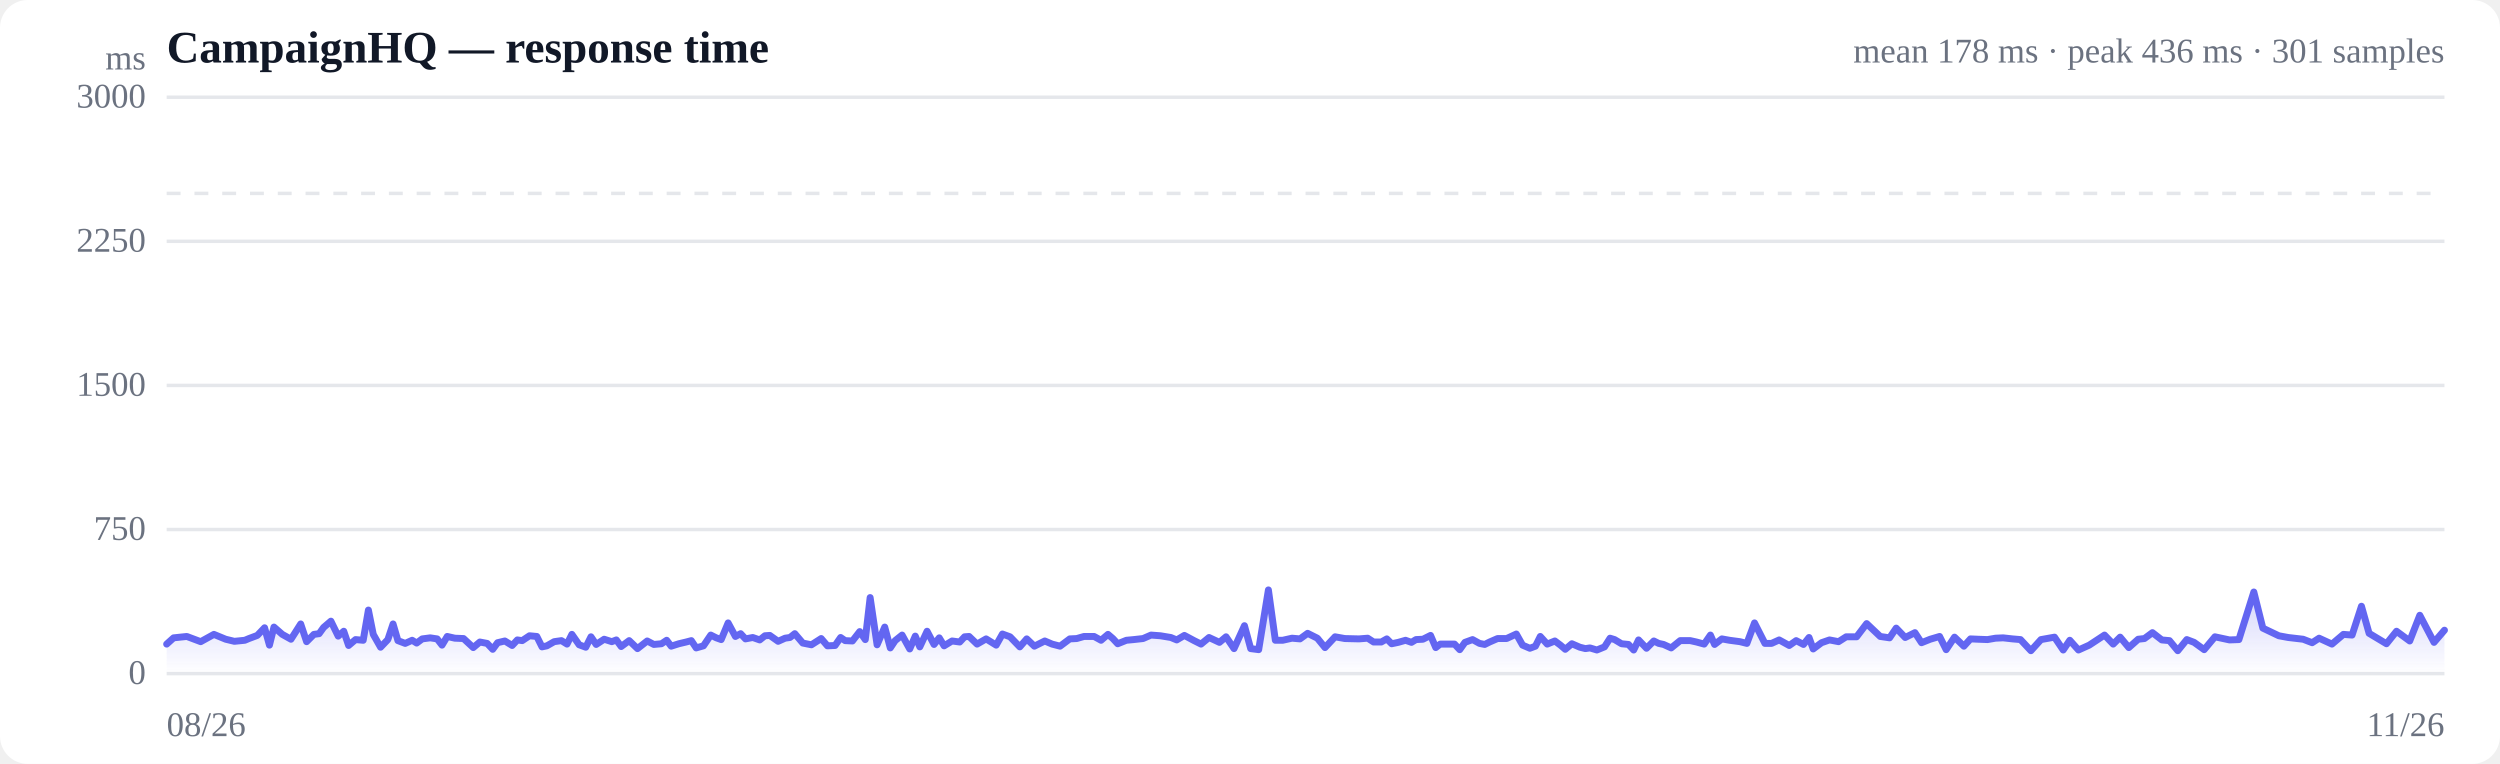
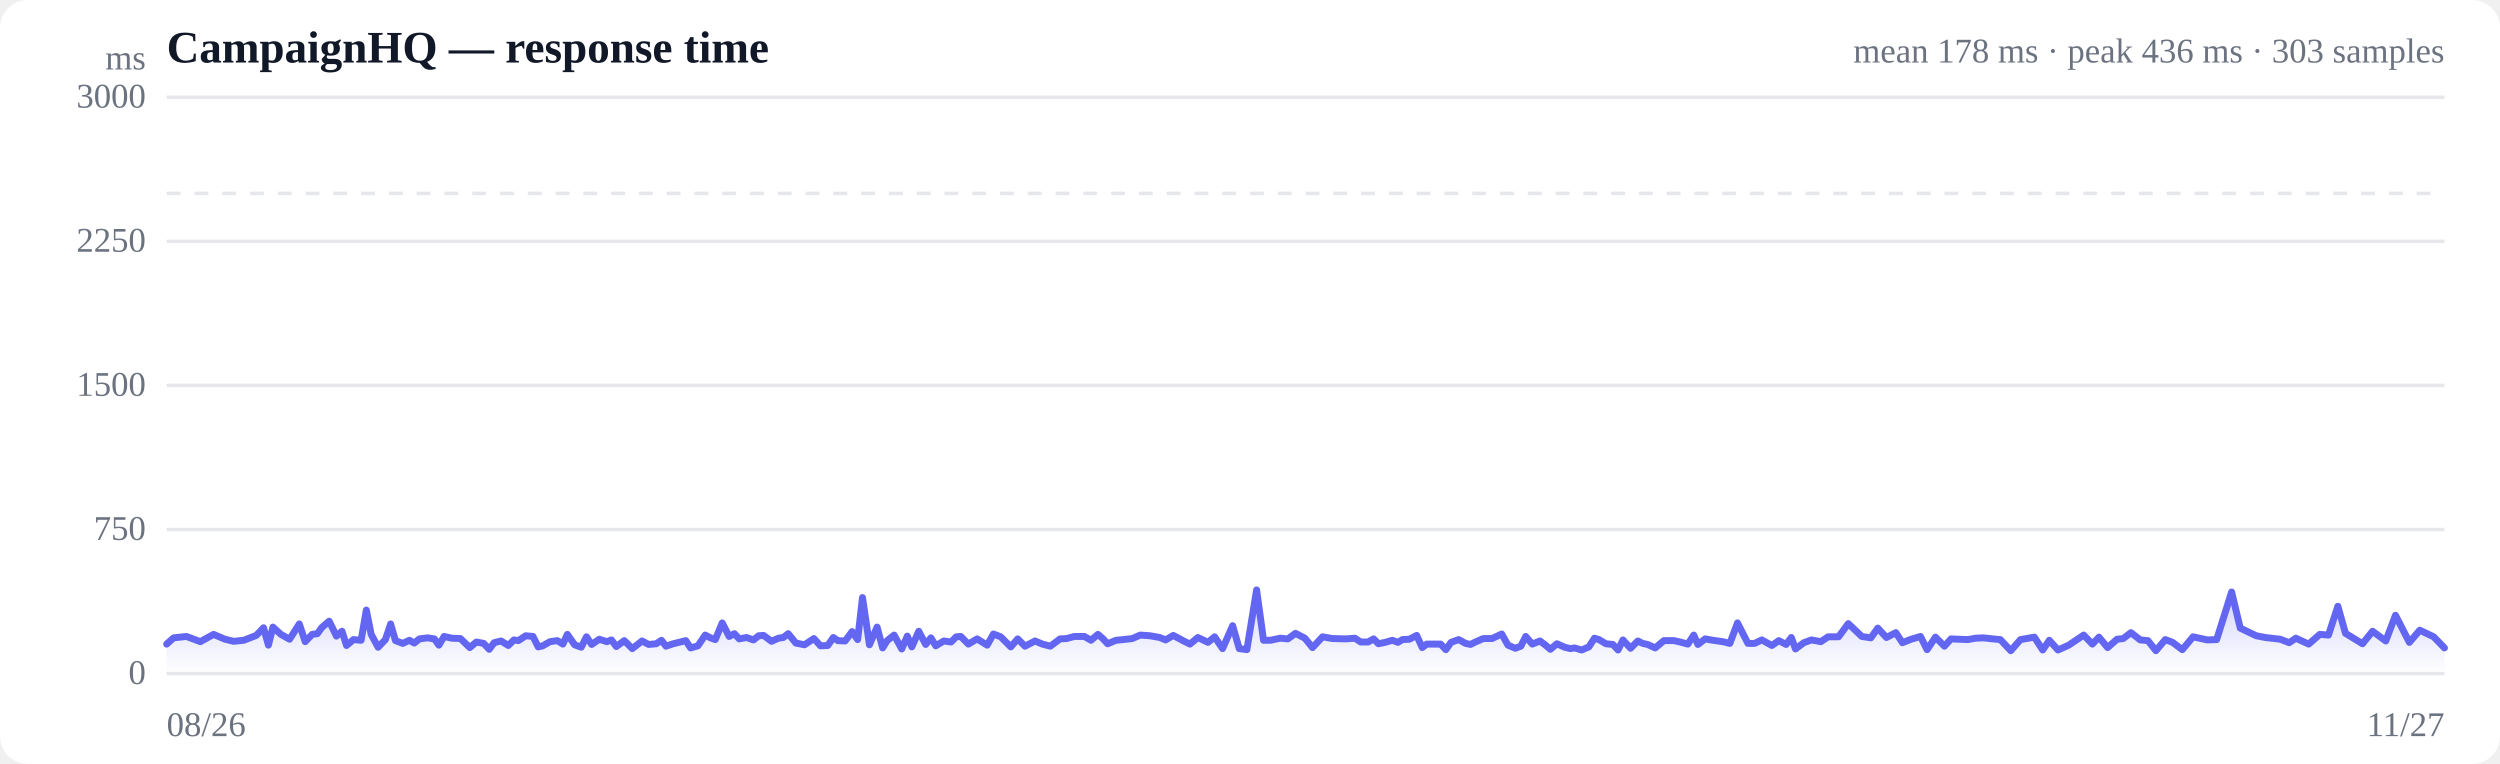
<svg xmlns="http://www.w3.org/2000/svg" viewBox="0 0 720 220" width="720" height="220" role="img" aria-label="Response time over time">
  <style>
  :root { color-scheme: light dark; }
  .bg { fill: #ffffff; }
  .grid { stroke: #e5e7eb; stroke-width: 1; }
  .axis { fill: #6b7280; font-size: 10px; }
  .title { fill: #111827; font-size: 13px; font-weight: 600; }
  .sub { fill: #6b7280; font-size: 10px; }
  .line { stroke: #6366f1; stroke-width: 2; fill: none; stroke-linejoin: round; stroke-linecap: round; }
  .area { fill: url(#fade); }
  .dot-degraded { fill: #f59e0b; }
  .dot-down { fill: #ef4444; }
  .empty { fill: #9ca3af; font-size: 12px; }
  @media (prefers-color-scheme: dark) {
    .bg { fill: #0b0f19; }
    .grid { stroke: #1f2937; }
    .axis, .sub { fill: #9ca3af; }
    .title { fill: #f3f4f6; }
    .line { stroke: #818cf8; }
  }
</style>
  <defs>
    <linearGradient id="fade" x1="0" y1="0" x2="0" y2="1">
      <stop offset="0%" stop-color="#6366f1" stop-opacity="0.28" />
      <stop offset="100%" stop-color="#6366f1" stop-opacity="0" />
    </linearGradient>
  </defs>
  <rect class="bg" width="720" height="220" rx="8" />
  <text class="title" x="48" y="18">CampaignHQ — response time</text>
-   <text class="sub" x="704" y="18" text-anchor="end">mean 178 ms · peak 436 ms · 301 samples</text>
+   <text class="sub" x="704" y="18" text-anchor="end">mean 178 ms · peak 436 ms · 303 samples</text>
  <line class="grid" x1="48" y1="194.0" x2="704" y2="194.0" />
  <text class="axis" x="42" y="197" text-anchor="end">0</text>
  <line class="grid" x1="48" y1="152.5" x2="704" y2="152.5" />
  <text class="axis" x="42" y="155.5" text-anchor="end">750</text>
  <line class="grid" x1="48" y1="111.0" x2="704" y2="111.0" />
  <text class="axis" x="42" y="114" text-anchor="end">1500</text>
  <line class="grid" x1="48" y1="69.5" x2="704" y2="69.5" />
  <text class="axis" x="42" y="72.5" text-anchor="end">2250</text>
  <line class="grid" x1="48" y1="28.0" x2="704" y2="28.0" />
  <text class="axis" x="42" y="31" text-anchor="end">3000</text>
  <line class="grid" stroke-dasharray="4 4" x1="48" y1="55.7" x2="704" y2="55.7" />
-   <path class="area" d="M48.0,185.5 L48.0,185.5 L50.0,183.7 L53.8,183.3 L57.8,184.8 L61.6,182.7 L65.0,184.1 L67.5,184.7 L70.5,184.4 L71.7,183.9 L74.1,183.0 L76.2,180.8 L77.6,185.8 L78.9,180.6 L81.3,182.7 L83.8,184.1 L86.6,179.7 L88.3,184.8 L90.4,182.7 L91.9,182.5 L93.2,180.7 L95.3,178.9 L97.4,183.2 L99.0,181.8 L100.4,185.9 L102.4,184.2 L104.6,184.4 L106.1,175.7 L107.5,182.7 L109.6,186.4 L111.7,184.2 L113.2,179.7 L114.6,184.5 L116.7,185.3 L118.7,184.4 L120.0,185.2 L121.6,184.0 L123.9,183.7 L125.9,184.0 L127.3,185.8 L128.8,183.3 L131.0,183.8 L133.5,183.9 L136.3,186.5 L138.2,184.9 L140.3,185.3 L141.9,187.0 L143.3,185.1 L145.4,184.6 L147.5,185.9 L149.0,184.3 L150.4,184.5 L152.5,183.1 L154.6,183.3 L156.1,186.3 L157.5,186.0 L159.6,184.8 L161.7,184.5 L163.3,185.5 L164.7,182.7 L166.8,185.7 L168.7,186.4 L170.2,183.4 L171.7,185.6 L174.0,184.1 L176.2,184.8 L177.5,184.3 L178.9,186.2 L181.2,184.5 L183.6,186.8 L186.4,184.6 L188.3,185.6 L190.5,185.4 L192.0,184.4 L193.3,186.1 L195.5,185.4 L197.6,184.9 L199.1,184.5 L200.5,186.6 L202.6,186.0 L204.7,182.9 L206.3,183.7 L207.7,184.2 L209.7,179.4 L211.8,183.3 L213.3,182.5 L214.7,184.0 L216.8,183.6 L218.8,184.3 L220.3,183.1 L221.7,183.0 L224.1,184.7 L226.1,183.8 L227.5,183.6 L228.9,182.5 L231.2,185.2 L233.7,185.7 L236.5,183.9 L238.3,186.0 L240.5,185.9 L242.1,183.6 L243.4,184.5 L245.5,184.6 L247.6,181.9 L249.2,184.2 L250.6,172.1 L252.6,185.7 L254.8,180.6 L256.4,186.6 L257.8,184.5 L259.8,182.9 L262.0,186.9 L263.6,183.2 L264.9,186.3 L267.0,181.8 L269.0,185.6 L270.5,183.7 L271.9,186.0 L274.2,184.6 L276.4,184.9 L277.8,183.4 L279.1,183.3 L281.4,185.5 L284.0,184.0 L286.9,185.8 L288.7,182.6 L290.9,183.4 L293.7,186.3 L295.7,184.0 L297.9,186.1 L300.9,184.6 L303.0,185.5 L305.3,186.1 L308.1,184.0 L310.1,183.9 L312.2,183.3 L315.1,183.3 L317.1,184.4 L319.1,182.7 L320.5,183.9 L321.9,185.4 L324.4,184.4 L326.5,184.2 L329.2,183.9 L331.5,182.9 L334.2,183.1 L337.2,183.6 L338.9,184.3 L341.1,183.0 L343.9,184.5 L345.9,185.5 L348.2,183.6 L351.2,185.0 L353.1,183.4 L355.4,186.8 L358.4,180.2 L360.2,186.8 L362.5,187.1 L365.3,169.9 L367.3,184.4 L369.4,184.4 L372.1,183.8 L374.4,184.0 L376.6,182.4 L379.4,183.8 L381.6,186.5 L384.5,183.4 L387.3,183.9 L391.4,184.0 L393.9,183.8 L395.6,184.9 L397.8,184.9 L399.4,184.0 L400.8,185.4 L402.7,185.0 L404.8,184.4 L406.5,185.0 L407.8,184.2 L409.8,184.1 L412.0,183.0 L413.5,186.5 L414.8,185.5 L416.9,185.5 L418.9,185.5 L420.4,187.1 L421.9,185.0 L424.1,184.2 L426.1,185.3 L427.6,185.6 L429.0,184.9 L431.3,183.9 L433.9,183.9 L436.7,182.6 L438.5,185.8 L440.6,186.7 L442.2,186.1 L443.6,183.3 L445.6,185.5 L447.8,184.6 L449.4,185.8 L450.8,187.0 L452.7,185.4 L455.0,186.4 L456.6,186.8 L457.9,186.6 L459.9,187.2 L462.1,186.3 L463.7,183.8 L465.0,184.2 L467.0,185.4 L469.0,185.6 L470.5,187.2 L471.9,184.3 L474.2,186.7 L476.3,184.6 L477.7,185.3 L479.1,185.6 L481.3,186.6 L483.9,184.5 L486.8,184.5 L488.6,184.9 L490.8,185.5 L492.6,182.9 L493.8,185.6 L495.9,184.0 L498.1,184.4 L501.1,184.8 L503.1,185.3 L505.3,179.4 L508.3,185.3 L510.2,185.3 L512.4,184.3 L515.3,185.9 L517.3,184.5 L519.4,185.6 L521.0,183.6 L522.2,186.9 L524.6,185.1 L526.9,184.3 L529.5,184.8 L531.7,183.4 L534.7,183.4 L537.6,179.6 L541.5,183.3 L544.2,183.7 L546.1,180.9 L548.7,183.6 L551.5,182.2 L553.4,185.1 L555.9,184.1 L558.6,183.3 L560.5,187.1 L562.9,183.5 L565.6,186.1 L567.5,184.0 L569.7,184.1 L572.4,184.2 L574.7,183.8 L576.9,183.7 L579.6,184.0 L581.9,184.2 L584.9,187.4 L587.8,184.2 L591.7,183.5 L594.2,187.2 L596.1,184.4 L598.6,187.2 L601.7,185.8 L606.1,182.9 L608.6,185.5 L610.6,183.5 L613.1,186.5 L615.8,184.1 L617.6,183.9 L619.9,182.2 L622.6,184.3 L624.8,184.5 L627.2,187.4 L629.8,184.2 L631.9,185.0 L634.8,187.1 L637.9,183.4 L642.1,184.3 L644.8,184.2 L649.1,170.5 L651.7,180.9 L656.3,183.1 L659.0,183.6 L663.3,184.1 L665.9,185.1 L667.9,183.8 L671.6,185.5 L674.9,182.7 L677.4,182.9 L680.1,174.6 L682.3,182.4 L687.3,185.4 L690.2,181.8 L694.0,184.6 L696.9,177.2 L701.0,185.0 L704.0,181.5 L704.0,194.0 L48.0,194.0 Z" />
-   <path class="line" d="M48.0,185.5 L50.0,183.7 L53.8,183.3 L57.8,184.8 L61.6,182.7 L65.0,184.1 L67.5,184.7 L70.5,184.4 L71.7,183.9 L74.1,183.0 L76.2,180.8 L77.6,185.8 L78.9,180.6 L81.3,182.7 L83.8,184.1 L86.6,179.7 L88.3,184.8 L90.4,182.7 L91.9,182.5 L93.2,180.7 L95.3,178.9 L97.4,183.2 L99.0,181.8 L100.4,185.9 L102.4,184.2 L104.6,184.4 L106.1,175.7 L107.5,182.7 L109.6,186.4 L111.7,184.2 L113.2,179.7 L114.6,184.5 L116.7,185.3 L118.7,184.4 L120.0,185.2 L121.6,184.0 L123.9,183.7 L125.9,184.0 L127.3,185.8 L128.8,183.3 L131.0,183.8 L133.5,183.9 L136.3,186.5 L138.2,184.9 L140.3,185.3 L141.9,187.0 L143.3,185.1 L145.4,184.6 L147.5,185.9 L149.0,184.3 L150.4,184.5 L152.5,183.1 L154.6,183.3 L156.1,186.3 L157.5,186.0 L159.6,184.8 L161.7,184.5 L163.3,185.5 L164.7,182.7 L166.8,185.7 L168.7,186.4 L170.2,183.4 L171.7,185.6 L174.0,184.1 L176.2,184.8 L177.5,184.3 L178.9,186.2 L181.2,184.5 L183.6,186.8 L186.4,184.6 L188.3,185.6 L190.5,185.4 L192.0,184.4 L193.3,186.1 L195.5,185.4 L197.6,184.9 L199.1,184.5 L200.5,186.6 L202.6,186.0 L204.7,182.9 L206.3,183.7 L207.7,184.2 L209.7,179.4 L211.8,183.3 L213.3,182.5 L214.7,184.0 L216.8,183.6 L218.8,184.3 L220.3,183.1 L221.7,183.0 L224.1,184.7 L226.1,183.8 L227.5,183.6 L228.9,182.5 L231.2,185.2 L233.7,185.7 L236.5,183.9 L238.3,186.0 L240.5,185.9 L242.1,183.6 L243.4,184.5 L245.5,184.6 L247.6,181.9 L249.2,184.2 L250.6,172.1 L252.6,185.7 L254.8,180.6 L256.4,186.6 L257.8,184.5 L259.8,182.9 L262.0,186.9 L263.6,183.2 L264.9,186.3 L267.0,181.8 L269.0,185.6 L270.5,183.7 L271.9,186.0 L274.2,184.6 L276.4,184.9 L277.8,183.4 L279.1,183.3 L281.4,185.5 L284.0,184.0 L286.9,185.8 L288.7,182.6 L290.9,183.4 L293.7,186.3 L295.7,184.0 L297.9,186.1 L300.9,184.6 L303.0,185.5 L305.3,186.1 L308.1,184.0 L310.1,183.9 L312.2,183.3 L315.1,183.3 L317.1,184.4 L319.1,182.7 L320.5,183.9 L321.9,185.4 L324.4,184.4 L326.5,184.2 L329.2,183.9 L331.5,182.9 L334.2,183.1 L337.2,183.6 L338.9,184.3 L341.1,183.0 L343.9,184.5 L345.9,185.5 L348.2,183.6 L351.2,185.0 L353.1,183.4 L355.4,186.8 L358.4,180.2 L360.2,186.8 L362.5,187.1 L365.3,169.9 L367.3,184.4 L369.4,184.4 L372.1,183.8 L374.4,184.0 L376.6,182.4 L379.4,183.8 L381.6,186.5 L384.5,183.4 L387.3,183.9 L391.4,184.0 L393.9,183.8 L395.6,184.9 L397.8,184.9 L399.4,184.0 L400.8,185.4 L402.7,185.0 L404.8,184.4 L406.5,185.0 L407.8,184.2 L409.8,184.1 L412.0,183.0 L413.5,186.5 L414.8,185.5 L416.9,185.5 L418.9,185.5 L420.4,187.1 L421.9,185.0 L424.1,184.2 L426.1,185.3 L427.6,185.6 L429.0,184.9 L431.3,183.9 L433.9,183.9 L436.7,182.6 L438.5,185.8 L440.6,186.7 L442.2,186.1 L443.6,183.3 L445.6,185.5 L447.8,184.6 L449.4,185.8 L450.8,187.0 L452.7,185.4 L455.0,186.4 L456.6,186.8 L457.9,186.6 L459.9,187.2 L462.1,186.3 L463.7,183.8 L465.0,184.2 L467.0,185.4 L469.0,185.6 L470.5,187.2 L471.9,184.3 L474.2,186.7 L476.3,184.6 L477.7,185.3 L479.1,185.6 L481.3,186.6 L483.9,184.5 L486.8,184.5 L488.6,184.9 L490.8,185.5 L492.6,182.9 L493.8,185.6 L495.9,184.0 L498.1,184.4 L501.1,184.8 L503.1,185.3 L505.3,179.4 L508.3,185.3 L510.2,185.3 L512.4,184.3 L515.3,185.9 L517.3,184.5 L519.4,185.6 L521.0,183.6 L522.2,186.9 L524.6,185.1 L526.9,184.3 L529.5,184.8 L531.7,183.4 L534.7,183.4 L537.6,179.6 L541.5,183.3 L544.2,183.7 L546.1,180.9 L548.7,183.6 L551.5,182.2 L553.4,185.1 L555.9,184.1 L558.6,183.3 L560.5,187.1 L562.9,183.5 L565.6,186.1 L567.5,184.0 L569.7,184.1 L572.4,184.2 L574.7,183.8 L576.9,183.7 L579.6,184.0 L581.9,184.2 L584.9,187.4 L587.8,184.2 L591.7,183.5 L594.2,187.2 L596.1,184.4 L598.6,187.2 L601.7,185.8 L606.1,182.9 L608.6,185.5 L610.6,183.5 L613.1,186.5 L615.8,184.1 L617.6,183.9 L619.9,182.2 L622.6,184.3 L624.8,184.5 L627.2,187.4 L629.8,184.2 L631.9,185.0 L634.8,187.1 L637.9,183.4 L642.1,184.3 L644.8,184.2 L649.1,170.5 L651.7,180.9 L656.3,183.1 L659.0,183.6 L663.3,184.1 L665.9,185.1 L667.9,183.8 L671.6,185.5 L674.9,182.7 L677.4,182.9 L680.1,174.6 L682.3,182.4 L687.3,185.4 L690.2,181.8 L694.0,184.6 L696.9,177.2 L701.0,185.0 L704.0,181.5" />
+   <path class="area" d="M48.0,185.5 L48.0,185.5 L50.0,183.7 L53.7,183.3 L57.7,184.8 L61.5,182.7 L64.8,184.1 L67.3,184.7 L70.2,184.4 L71.5,183.9 L73.8,183.0 L75.9,180.8 L77.3,185.8 L78.6,180.6 L80.9,182.7 L83.4,184.1 L86.2,179.7 L87.9,184.8 L89.9,182.7 L91.4,182.5 L92.7,180.7 L94.8,178.9 L96.9,183.2 L98.5,181.8 L99.8,185.9 L101.8,184.2 L104.0,184.4 L105.5,175.7 L106.9,182.7 L108.9,186.4 L111.0,184.2 L112.5,179.7 L113.9,184.5 L116.0,185.3 L117.9,184.4 L119.3,185.2 L120.8,184.0 L123.1,183.7 L125.1,184.0 L126.4,185.8 L127.9,183.3 L130.1,183.8 L132.6,183.9 L135.3,186.5 L137.2,184.9 L139.3,185.3 L140.9,187.0 L142.3,185.1 L144.3,184.6 L146.4,185.9 L148.0,184.3 L149.3,184.5 L151.4,183.1 L153.5,183.3 L155.0,186.3 L156.3,186.0 L158.4,184.8 L160.5,184.5 L162.1,185.5 L163.4,182.7 L165.5,185.7 L167.4,186.4 L168.9,183.4 L170.4,185.6 L172.6,184.1 L174.8,184.8 L176.1,184.3 L177.5,186.2 L179.8,184.5 L182.1,186.8 L184.9,184.6 L186.8,185.6 L189.0,185.4 L190.5,184.4 L191.8,186.1 L193.9,185.4 L195.9,184.9 L197.5,184.5 L198.9,186.6 L201.0,186.0 L203.1,182.9 L204.6,183.7 L206.0,184.2 L208.0,179.4 L210.0,183.3 L211.5,182.5 L212.9,184.0 L215.0,183.6 L217.0,184.3 L218.5,183.1 L219.9,183.0 L222.2,184.7 L224.2,183.8 L225.6,183.6 L227.0,182.5 L229.2,185.2 L231.7,185.7 L234.4,183.9 L236.3,186.0 L238.4,185.9 L240.0,183.6 L241.3,184.5 L243.4,184.6 L245.4,181.9 L247.0,184.2 L248.4,172.1 L250.4,185.7 L252.6,180.6 L254.2,186.6 L255.5,184.5 L257.5,182.9 L259.7,186.9 L261.3,183.2 L262.6,186.3 L264.6,181.8 L266.6,185.6 L268.1,183.7 L269.5,186.0 L271.8,184.6 L273.9,184.9 L275.4,183.4 L276.7,183.3 L278.9,185.5 L281.4,184.0 L284.3,185.8 L286.1,182.6 L288.2,183.4 L291.1,186.3 L293.1,184.0 L295.2,186.1 L298.1,184.6 L300.2,185.5 L302.5,186.1 L305.3,184.0 L307.2,183.9 L309.4,183.3 L312.3,183.3 L314.2,184.4 L316.2,182.7 L317.6,183.9 L319.0,185.4 L321.4,184.4 L323.5,184.2 L326.1,183.9 L328.4,182.9 L331.2,183.1 L334.0,183.6 L335.7,184.3 L337.9,183.0 L340.7,184.5 L342.7,185.5 L345.0,183.6 L347.9,185.0 L349.8,183.4 L352.1,186.8 L355.0,180.2 L356.9,186.8 L359.1,187.1 L361.9,169.9 L363.9,184.4 L365.9,184.4 L368.7,183.8 L370.9,184.0 L373.1,182.4 L375.8,183.8 L378.0,186.5 L380.9,183.4 L383.7,183.9 L387.7,184.0 L390.2,183.8 L391.9,184.9 L394.0,184.9 L395.6,184.0 L397.0,185.4 L398.9,185.0 L401.0,184.4 L402.6,185.0 L403.9,184.2 L405.9,184.1 L408.0,183.0 L409.6,186.5 L410.9,185.5 L413.0,185.5 L414.9,185.5 L416.4,187.1 L417.9,185.0 L420.1,184.2 L422.1,185.3 L423.5,185.6 L424.9,184.9 L427.2,183.9 L429.7,183.9 L432.5,182.6 L434.3,185.8 L436.4,186.7 L438.0,186.1 L439.4,183.3 L441.3,185.5 L443.5,184.6 L445.1,185.8 L446.5,187.0 L448.4,185.4 L450.6,186.4 L452.2,186.8 L453.5,186.6 L455.5,187.2 L457.6,186.3 L459.2,183.8 L460.5,184.2 L462.5,185.4 L464.5,185.6 L466.0,187.2 L467.4,184.3 L469.6,186.7 L471.7,184.6 L473.1,185.3 L474.5,185.6 L476.7,186.6 L479.2,184.5 L482.1,184.5 L483.9,184.9 L486.1,185.5 L487.8,182.9 L489.0,185.6 L491.1,184.0 L493.3,184.4 L496.2,184.8 L498.2,185.3 L500.4,179.4 L503.4,185.3 L505.3,185.3 L507.4,184.3 L510.3,185.9 L512.3,184.5 L514.4,185.6 L515.9,183.6 L517.1,186.9 L519.5,185.1 L521.7,184.3 L524.4,184.8 L526.5,183.4 L529.5,183.4 L532.3,179.6 L536.2,183.3 L538.8,183.7 L540.8,180.9 L543.3,183.6 L546.0,182.2 L547.9,185.1 L550.4,184.1 L553.1,183.3 L555.0,187.1 L557.4,183.5 L560.0,186.1 L561.9,184.0 L564.1,184.1 L566.7,184.2 L569.0,183.8 L571.2,183.7 L573.9,184.0 L576.1,184.2 L579.1,187.4 L581.9,184.2 L585.9,183.5 L588.3,187.2 L590.2,184.4 L592.7,187.2 L595.8,185.8 L600.1,182.9 L602.6,185.5 L604.5,183.5 L607.0,186.5 L609.7,184.1 L611.5,183.9 L613.7,182.2 L616.4,184.3 L618.6,184.5 L620.9,187.4 L623.6,184.2 L625.7,185.0 L628.5,187.1 L631.6,183.4 L635.7,184.3 L638.4,184.2 L642.7,170.5 L645.2,180.9 L649.8,183.1 L652.4,183.6 L656.7,184.1 L659.3,185.1 L661.2,183.8 L664.9,185.5 L668.1,182.7 L670.6,182.9 L673.3,174.6 L675.5,182.4 L680.4,185.4 L683.3,181.8 L687.1,184.6 L689.9,177.2 L693.9,185.0 L696.9,181.5 L700.9,183.4 L704.0,186.6 L704.0,194.0 L48.0,194.0 Z" />
+   <path class="line" d="M48.0,185.5 L50.0,183.7 L53.7,183.3 L57.7,184.8 L61.5,182.7 L64.8,184.1 L67.3,184.7 L70.2,184.4 L71.5,183.9 L73.8,183.0 L75.9,180.8 L77.3,185.8 L78.6,180.6 L80.9,182.7 L83.4,184.1 L86.2,179.7 L87.9,184.8 L89.9,182.7 L91.4,182.5 L92.7,180.7 L94.8,178.9 L96.9,183.2 L98.5,181.8 L99.8,185.9 L101.8,184.2 L104.0,184.4 L105.5,175.7 L106.9,182.7 L108.9,186.4 L111.0,184.2 L112.5,179.7 L113.9,184.5 L116.0,185.3 L117.9,184.4 L119.3,185.2 L120.8,184.0 L123.1,183.7 L125.1,184.0 L126.4,185.8 L127.9,183.3 L130.1,183.8 L132.6,183.9 L135.3,186.5 L137.2,184.9 L139.3,185.3 L140.9,187.0 L142.3,185.1 L144.3,184.6 L146.4,185.9 L148.0,184.3 L149.3,184.5 L151.4,183.1 L153.5,183.3 L155.0,186.3 L156.3,186.0 L158.4,184.8 L160.5,184.5 L162.1,185.5 L163.4,182.7 L165.5,185.7 L167.4,186.4 L168.9,183.4 L170.4,185.6 L172.6,184.1 L174.8,184.8 L176.1,184.3 L177.5,186.2 L179.8,184.5 L182.1,186.8 L184.9,184.6 L186.8,185.6 L189.0,185.4 L190.5,184.4 L191.8,186.1 L193.9,185.4 L195.9,184.9 L197.5,184.5 L198.9,186.6 L201.0,186.0 L203.1,182.9 L204.6,183.7 L206.0,184.2 L208.0,179.4 L210.0,183.3 L211.5,182.5 L212.9,184.0 L215.0,183.6 L217.0,184.3 L218.5,183.1 L219.9,183.0 L222.2,184.7 L224.2,183.8 L225.6,183.6 L227.0,182.5 L229.2,185.2 L231.7,185.7 L234.4,183.9 L236.3,186.0 L238.4,185.9 L240.0,183.6 L241.3,184.5 L243.4,184.6 L245.4,181.9 L247.0,184.2 L248.4,172.1 L250.4,185.7 L252.6,180.6 L254.2,186.6 L255.5,184.5 L257.5,182.9 L259.7,186.9 L261.3,183.2 L262.6,186.3 L264.6,181.8 L266.6,185.6 L268.1,183.7 L269.5,186.0 L271.8,184.6 L273.9,184.9 L275.4,183.4 L276.7,183.3 L278.9,185.5 L281.4,184.0 L284.3,185.8 L286.1,182.6 L288.2,183.4 L291.1,186.3 L293.1,184.0 L295.2,186.1 L298.1,184.6 L300.2,185.5 L302.5,186.1 L305.3,184.0 L307.2,183.9 L309.4,183.3 L312.3,183.3 L314.2,184.4 L316.2,182.7 L317.6,183.9 L319.0,185.4 L321.4,184.4 L323.5,184.2 L326.1,183.9 L328.4,182.9 L331.2,183.1 L334.0,183.6 L335.7,184.3 L337.9,183.0 L340.7,184.5 L342.7,185.5 L345.0,183.6 L347.9,185.0 L349.8,183.4 L352.1,186.8 L355.0,180.2 L356.9,186.8 L359.1,187.1 L361.9,169.9 L363.9,184.4 L365.9,184.4 L368.7,183.8 L370.9,184.0 L373.1,182.4 L375.8,183.8 L378.0,186.5 L380.9,183.4 L383.7,183.9 L387.7,184.0 L390.2,183.8 L391.9,184.9 L394.0,184.9 L395.6,184.0 L397.0,185.4 L398.9,185.0 L401.0,184.4 L402.6,185.0 L403.9,184.2 L405.9,184.1 L408.0,183.0 L409.6,186.5 L410.9,185.5 L413.0,185.5 L414.9,185.5 L416.4,187.1 L417.9,185.0 L420.1,184.2 L422.1,185.3 L423.5,185.6 L424.9,184.9 L427.2,183.9 L429.7,183.9 L432.5,182.6 L434.3,185.8 L436.4,186.7 L438.0,186.1 L439.4,183.3 L441.3,185.5 L443.5,184.6 L445.1,185.8 L446.5,187.0 L448.4,185.4 L450.6,186.4 L452.2,186.8 L453.5,186.6 L455.5,187.2 L457.6,186.3 L459.2,183.8 L460.5,184.2 L462.5,185.4 L464.5,185.6 L466.0,187.2 L467.4,184.3 L469.6,186.7 L471.7,184.6 L473.1,185.3 L474.5,185.6 L476.7,186.6 L479.2,184.5 L482.1,184.5 L483.9,184.9 L486.1,185.5 L487.8,182.9 L489.0,185.6 L491.1,184.0 L493.3,184.4 L496.2,184.8 L498.2,185.3 L500.4,179.4 L503.4,185.3 L505.3,185.3 L507.4,184.3 L510.3,185.9 L512.3,184.5 L514.4,185.6 L515.9,183.6 L517.1,186.9 L519.5,185.1 L521.7,184.3 L524.4,184.8 L526.5,183.4 L529.5,183.4 L532.3,179.6 L536.2,183.3 L538.8,183.7 L540.8,180.9 L543.3,183.6 L546.0,182.2 L547.9,185.1 L550.4,184.1 L553.1,183.3 L555.0,187.1 L557.4,183.5 L560.0,186.1 L561.9,184.0 L564.1,184.1 L566.7,184.2 L569.0,183.8 L571.2,183.7 L573.9,184.0 L576.1,184.2 L579.1,187.4 L581.9,184.2 L585.9,183.5 L588.3,187.2 L590.2,184.4 L592.7,187.2 L595.8,185.8 L600.1,182.9 L602.6,185.5 L604.5,183.5 L607.0,186.5 L609.7,184.1 L611.5,183.9 L613.7,182.2 L616.4,184.3 L618.6,184.5 L620.9,187.4 L623.6,184.2 L625.7,185.0 L628.5,187.1 L631.6,183.4 L635.7,184.3 L638.4,184.2 L642.7,170.5 L645.2,180.9 L649.8,183.1 L652.4,183.6 L656.7,184.1 L659.3,185.1 L661.2,183.8 L664.9,185.5 L668.1,182.7 L670.6,182.9 L673.3,174.6 L675.5,182.4 L680.4,185.4 L683.3,181.8 L687.1,184.6 L689.9,177.2 L693.9,185.0 L696.9,181.5 L700.9,183.4 L704.0,186.6" />
  <text class="axis" x="48" y="212">08/26</text>
-   <text class="axis" x="704" y="212" text-anchor="end">11/26</text>
+   <text class="axis" x="704" y="212" text-anchor="end">11/27</text>
  <text class="axis" x="42" y="20" text-anchor="end">ms</text>
</svg>
